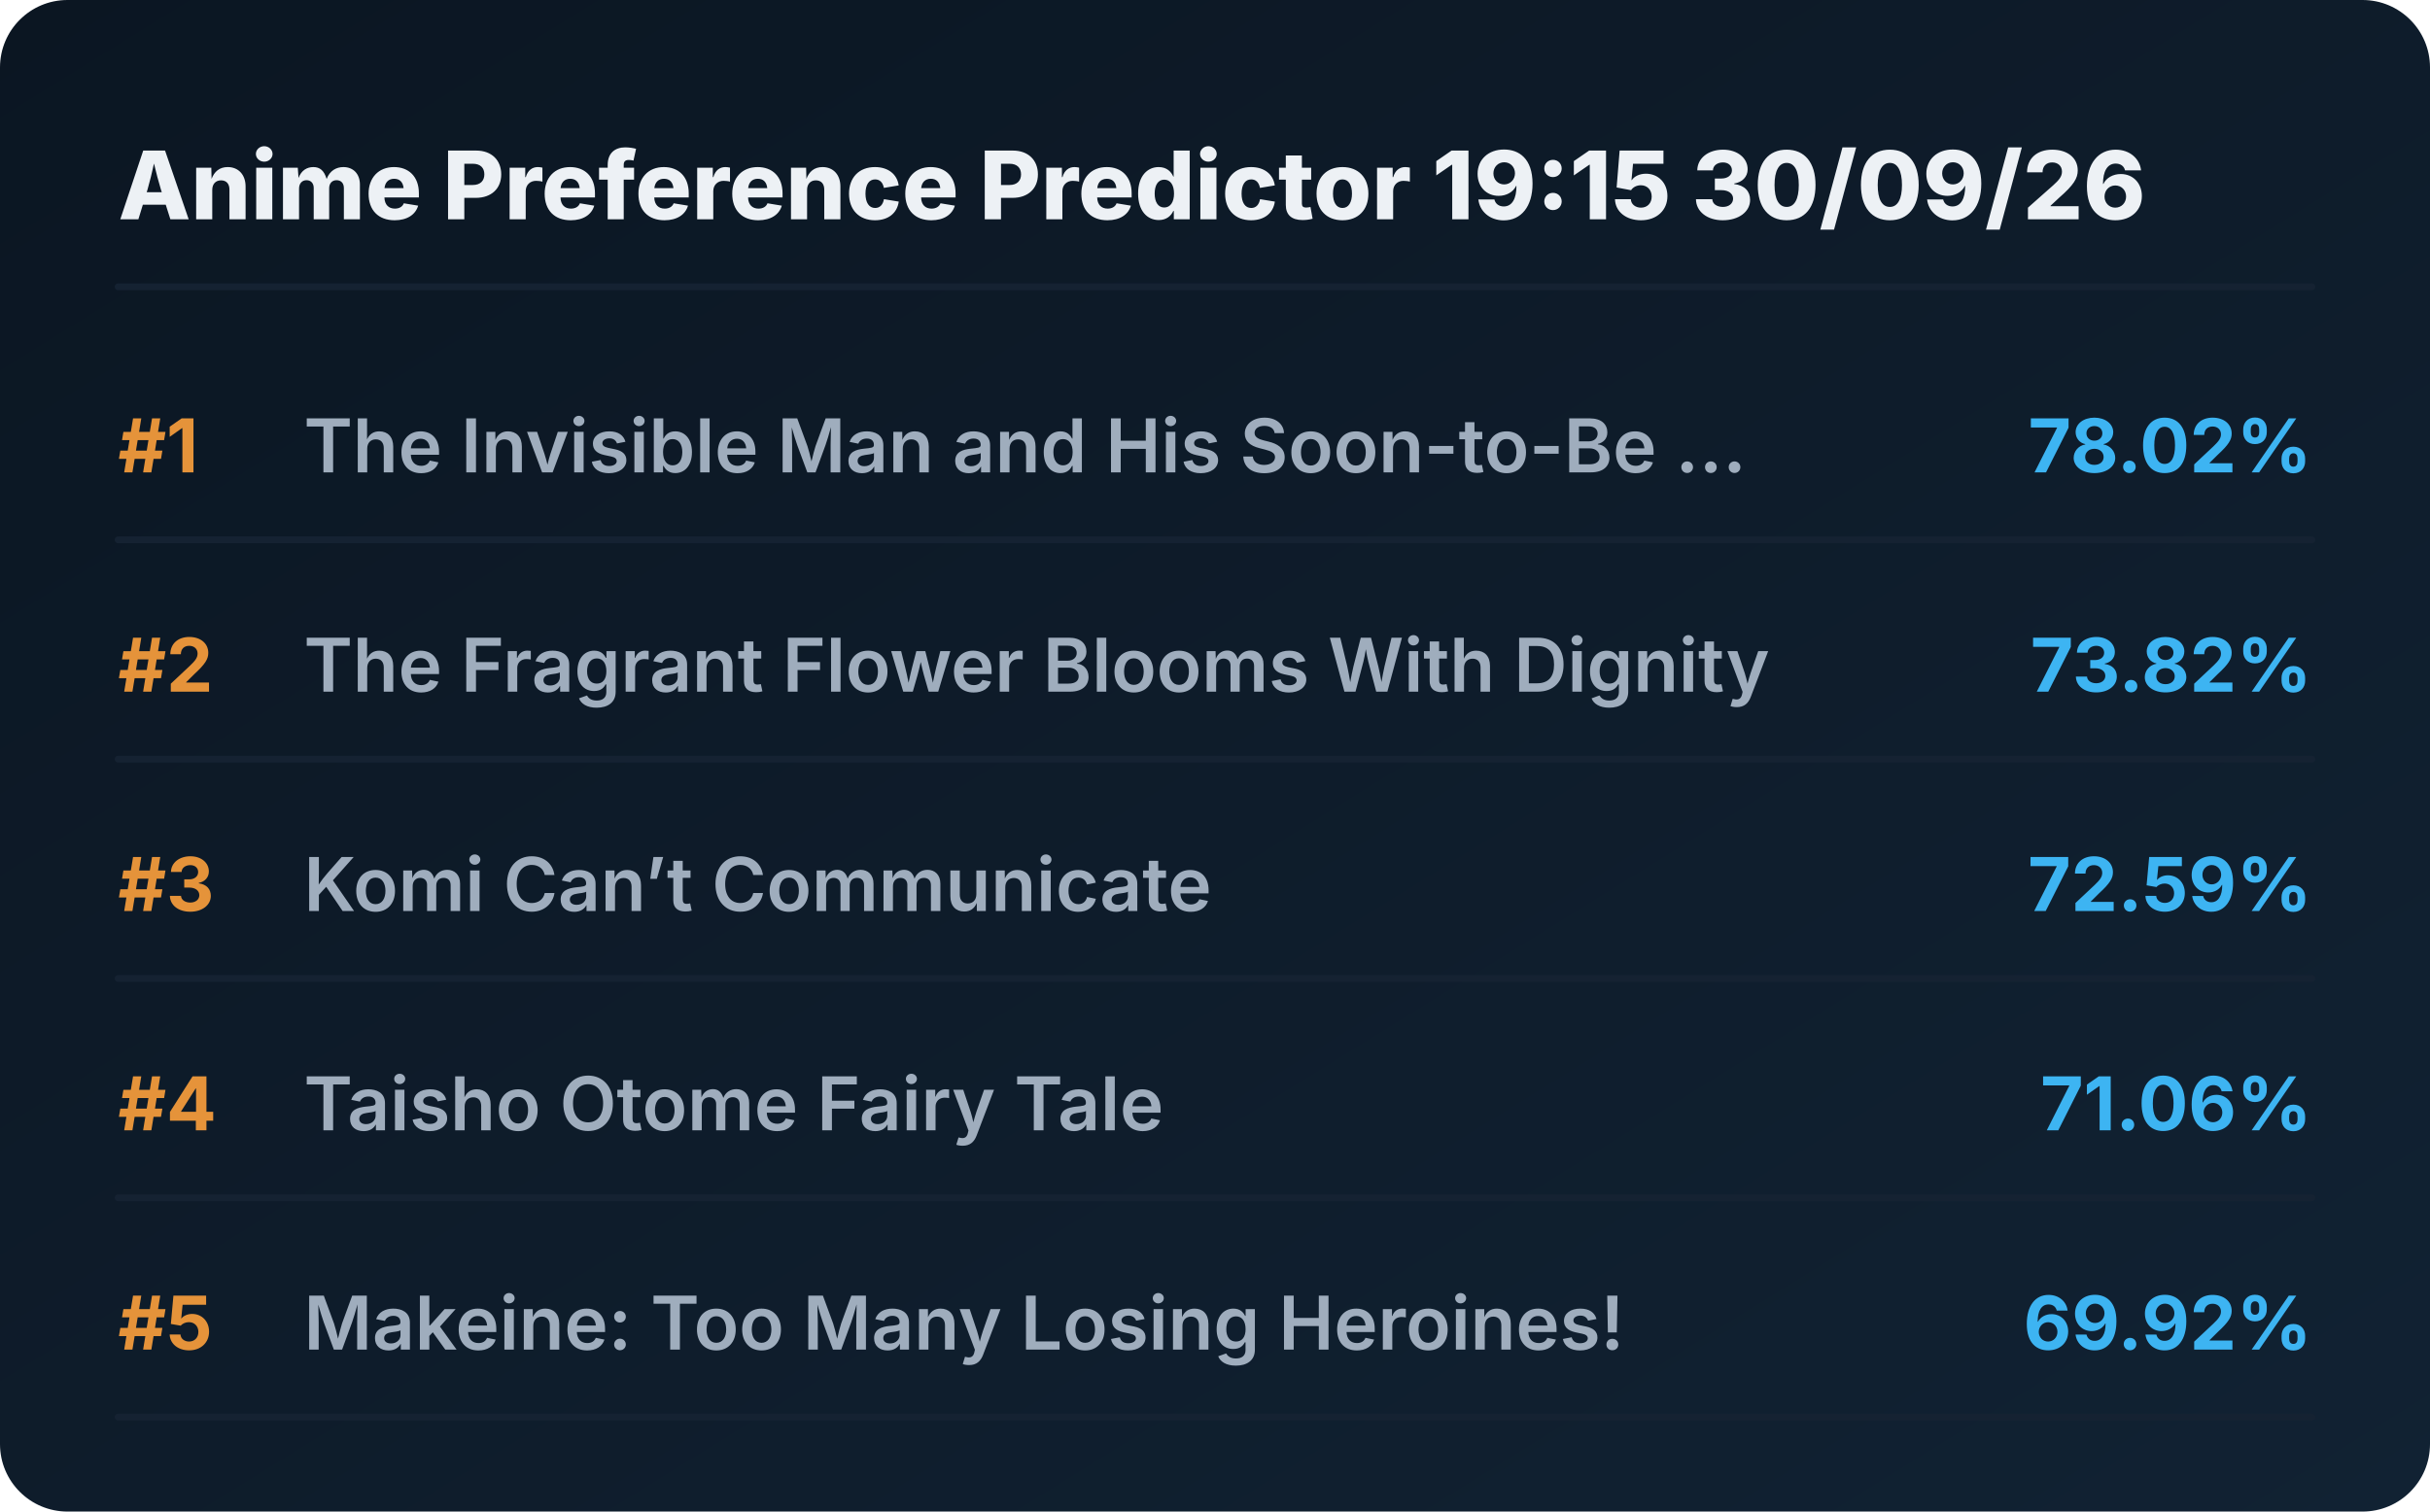
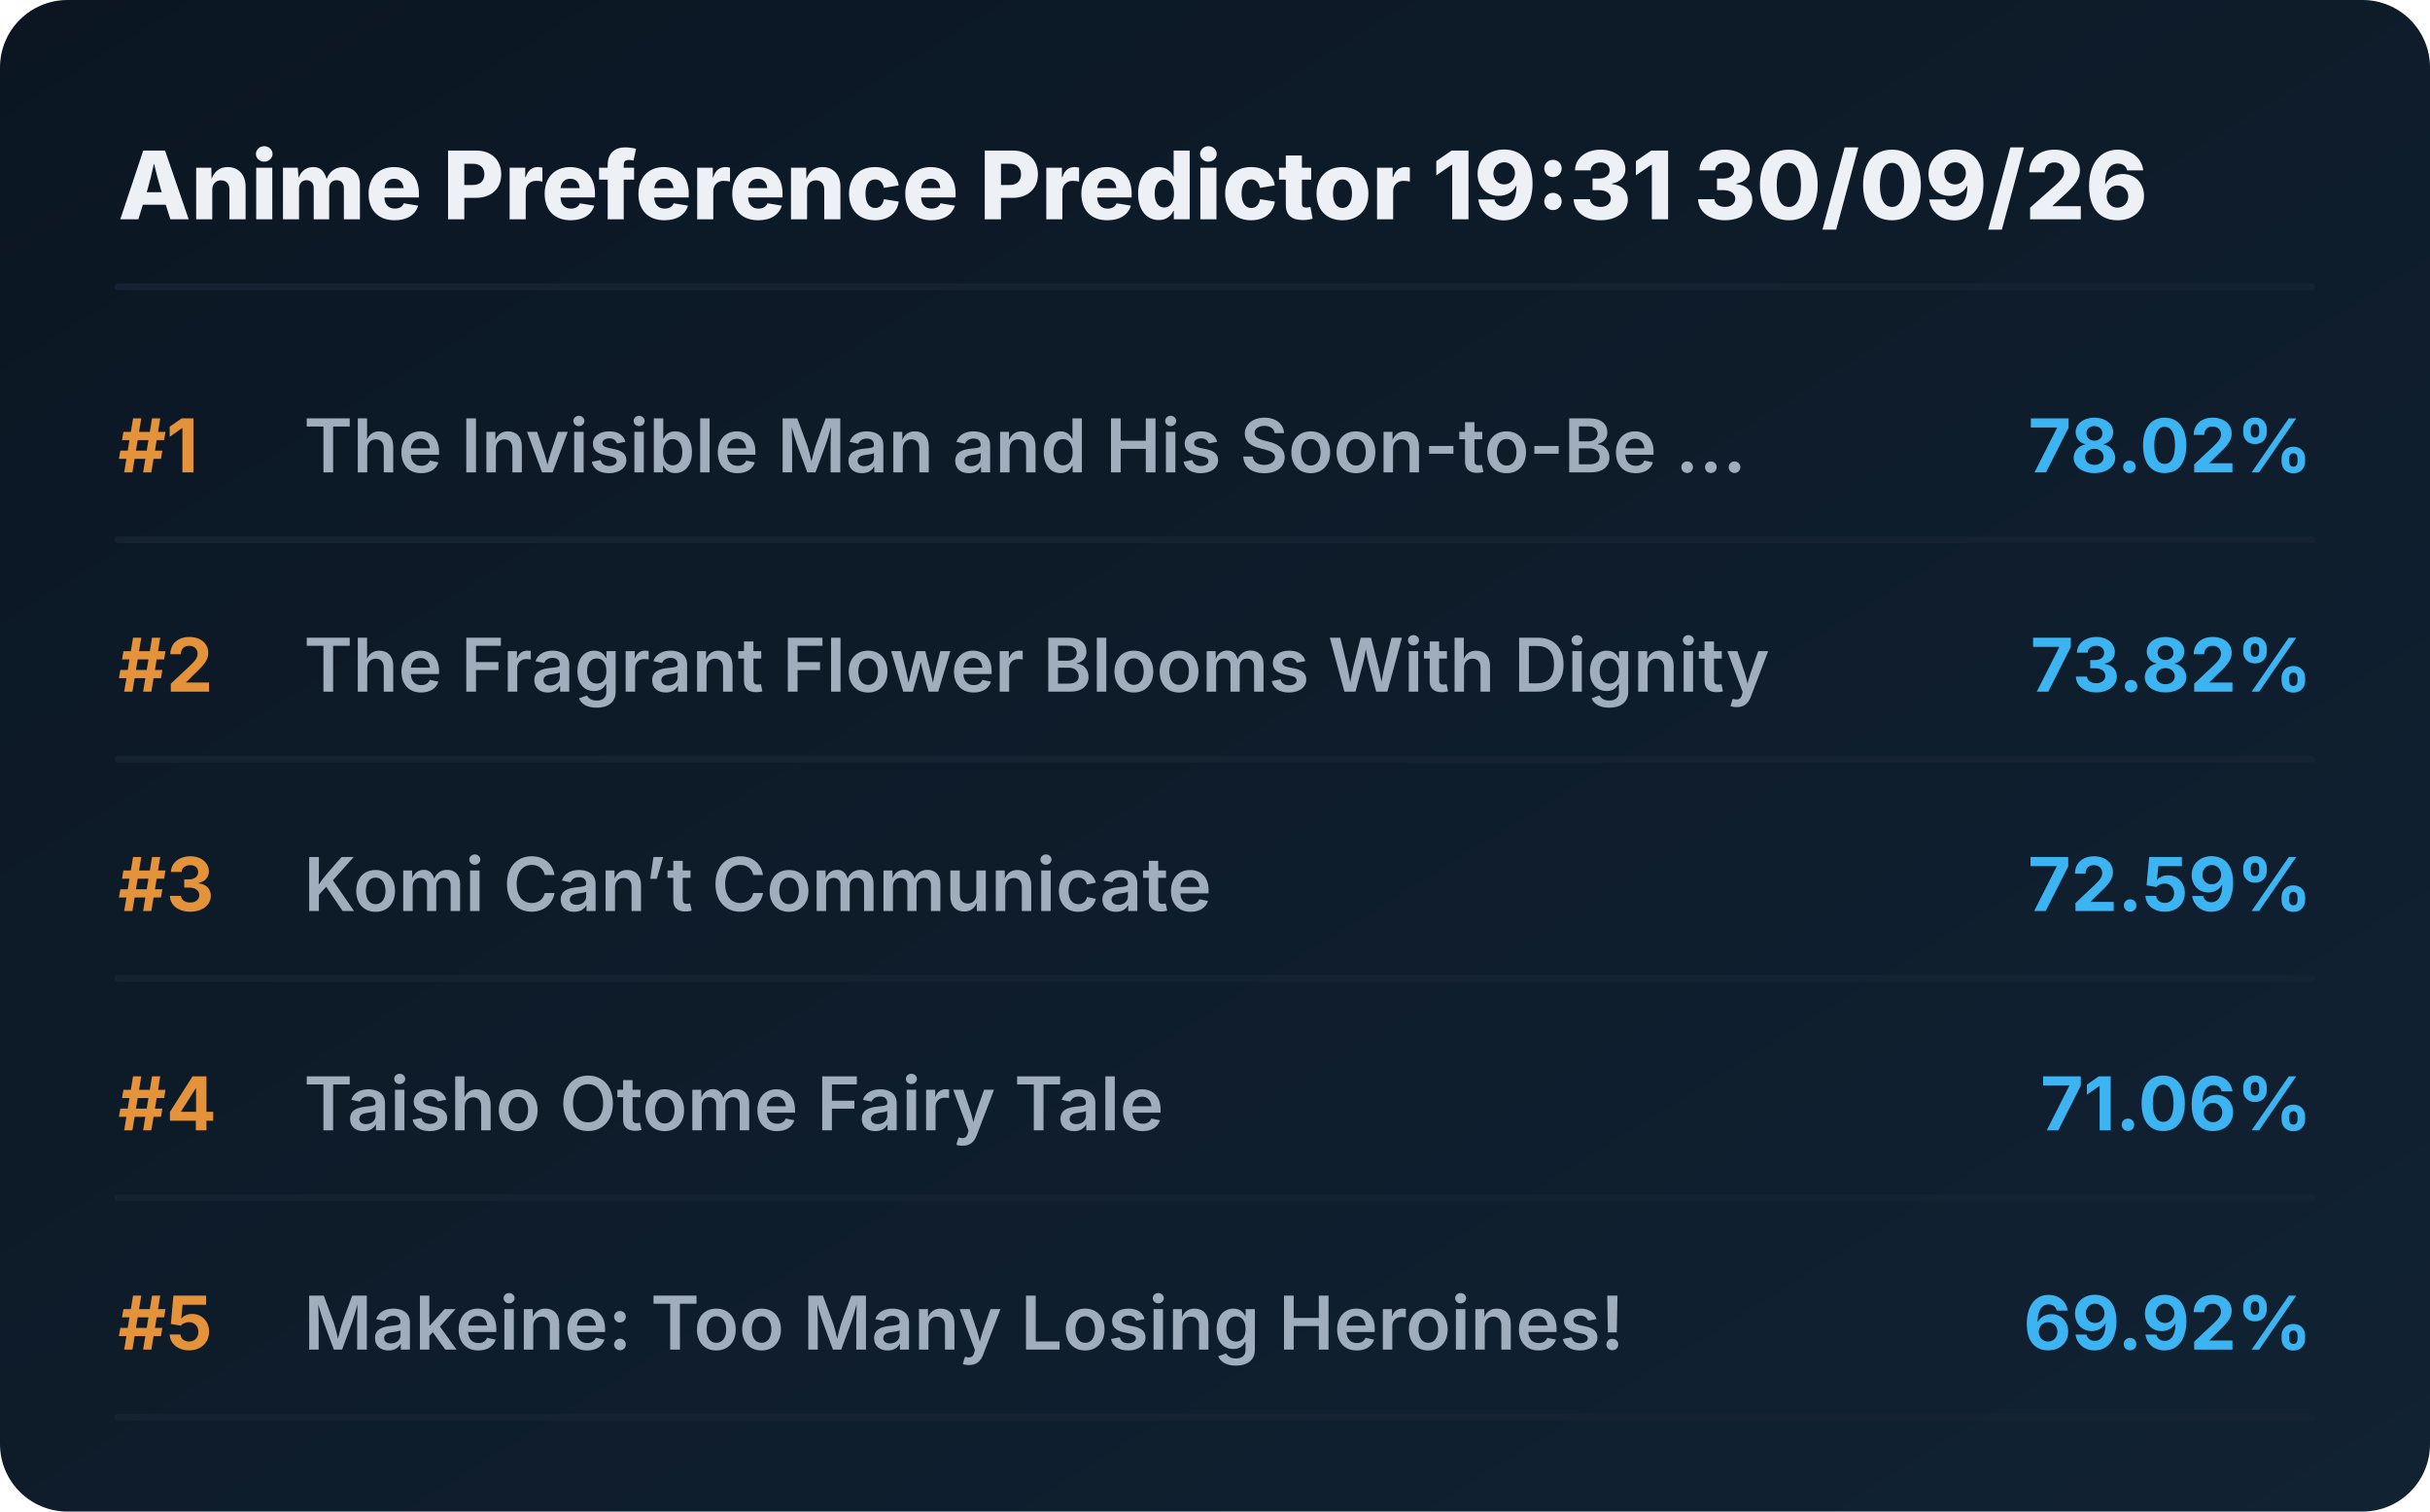
<svg xmlns="http://www.w3.org/2000/svg" viewBox="0 0 720 448" preserveAspectRatio="xMidYMid meet" style="width: 100%; height: auto; max-width: 720px;">
  <defs>
    <linearGradient id="boxGrad" x1="0%" y1="0%" x2="100%" y2="100%">
      <stop offset="0%" stop-color="#0b1622" />
      <stop offset="100%" stop-color="#112233" />
    </linearGradient>
    <clipPath id="titleClip">
      <rect x="90" y="0" width="510" height="100%" />
    </clipPath>
  </defs>
  <style>
    .bg { fill: url(#boxGrad); rx: 20px; }
    .header { font-family: 'Overpass', 'Inter', system-ui, sans-serif; font-weight: 800; font-size: 28px; fill: #edf1f5; }
    .rank { font-family: 'Overpass', 'Inter', system-ui, sans-serif; font-weight: 700; font-size: 22px; fill: #e5933a; }
    .title { font-family: 'Overpass', 'Inter', system-ui, sans-serif; font-weight: 600; font-size: 22px; fill: #9fadbd; }
    .score { font-family: 'Overpass', 'Inter', system-ui, sans-serif; font-weight: 700; font-size: 22px; fill: #3db4f2; }
    .line { stroke: #152232; stroke-width: 2; stroke-linecap: round; }
  </style>
  <rect class="bg" width="720" height="448" />
-   <text x="35" y="65" class="header">Anime Preference Predictor 19:15 30/09/26</text>
+   <text x="35" y="65" class="header">Anime Preference Predictor 19:31 30/09/26</text>
  <line x1="35" y1="85" x2="685" y2="85" class="line" />
  <g transform="translate(0, 0)">
    <text x="35" y="140" class="rank">#1</text>
    <text x="90" y="140" class="title">The Invisible Man and His Soon-to-Be ...</text>
    <text x="685" y="140" class="score" text-anchor="end">78.02%</text>
    <line x1="35" y1="160" x2="685" y2="160" class="line" />
  </g>
  <g transform="translate(0, 65)">
    <text x="35" y="140" class="rank">#2</text>
    <text x="90" y="140" class="title">The Fragrant Flower Blooms With Dignity</text>
    <text x="685" y="140" class="score" text-anchor="end">73.82%</text>
    <line x1="35" y1="160" x2="685" y2="160" class="line" />
  </g>
  <g transform="translate(0, 130)">
    <text x="35" y="140" class="rank">#3</text>
    <text x="90" y="140" class="title">Komi Can’t Communicate</text>
    <text x="685" y="140" class="score" text-anchor="end">72.59%</text>
    <line x1="35" y1="160" x2="685" y2="160" class="line" />
  </g>
  <g transform="translate(0, 195)">
    <text x="35" y="140" class="rank">#4</text>
    <text x="90" y="140" class="title">Taisho Otome Fairy Tale</text>
    <text x="685" y="140" class="score" text-anchor="end">71.06%</text>
    <line x1="35" y1="160" x2="685" y2="160" class="line" />
  </g>
  <g transform="translate(0, 260)">
    <text x="35" y="140" class="rank">#5</text>
    <text x="90" y="140" class="title">Makeine: Too Many Losing Heroines!</text>
    <text x="685" y="140" class="score" text-anchor="end">69.92%</text>
    <line x1="35" y1="160" x2="685" y2="160" class="line" />
  </g>
</svg>
